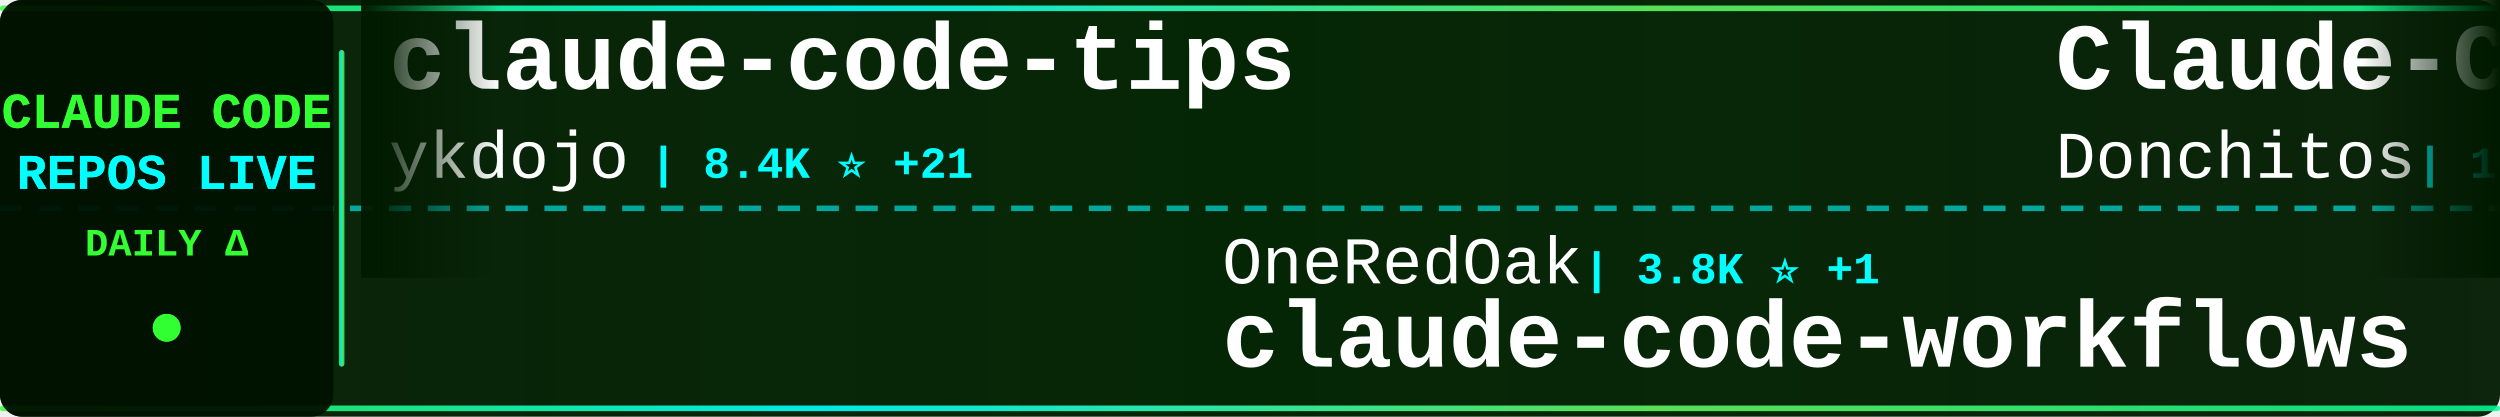
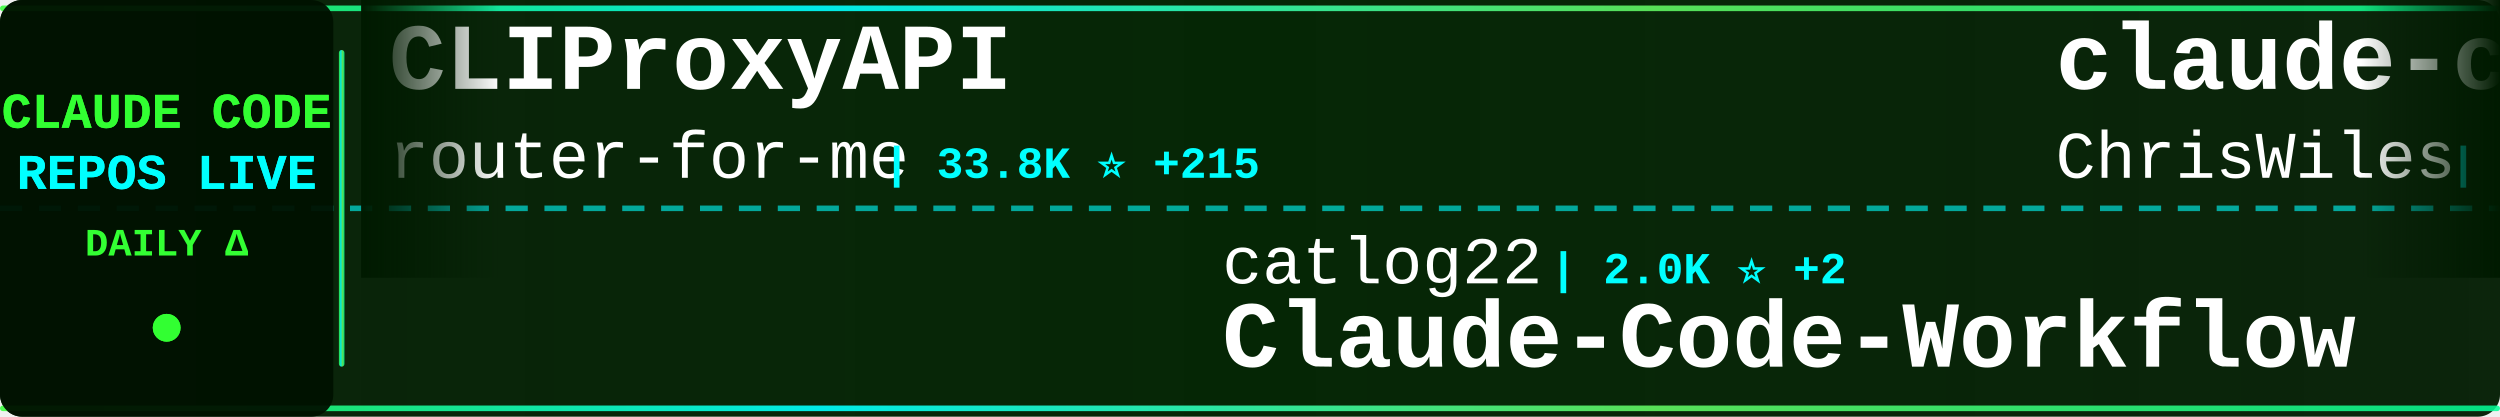
<svg xmlns="http://www.w3.org/2000/svg" width="900" height="150">
  <defs>
    <linearGradient id="tickerBg" x1="0%" y1="0%" x2="100%" y2="0%">
      <stop offset="0%" style="stop-color:#001a00;stop-opacity:0.95" />
      <stop offset="50%" style="stop-color:#002200;stop-opacity:0.98" />
      <stop offset="100%" style="stop-color:#001a00;stop-opacity:0.95" />
    </linearGradient>
    <linearGradient id="borderGrad" x1="0%" y1="0%" x2="100%" y2="0%">
      <stop offset="0%" style="stop-color:#33ff33;stop-opacity:0.85">
        <animate attributeName="stop-opacity" values="0.85;1;0.85" dur="2s" repeatCount="indefinite" />
      </stop>
      <stop offset="33%" style="stop-color:#00ffff;stop-opacity:0.9">
        <animate attributeName="stop-opacity" values="0.9;1;0.9" dur="2.2s" repeatCount="indefinite" />
      </stop>
      <stop offset="66%" style="stop-color:#66ff66;stop-opacity:0.85">
        <animate attributeName="stop-opacity" values="0.85;1;0.85" dur="1.8s" repeatCount="indefinite" />
      </stop>
      <stop offset="100%" style="stop-color:#00ff99;stop-opacity:0.85">
        <animate attributeName="stop-opacity" values="0.85;1;0.85" dur="2s" repeatCount="indefinite" />
      </stop>
    </linearGradient>
    <filter id="textGlow">
      <feGaussianBlur stdDeviation="0.1" result="coloredBlur" />
      <feMerge>
        <feMergeNode in="coloredBlur" />
        <feMergeNode in="SourceGraphic" />
      </feMerge>
    </filter>
    <filter id="metricGlow">
      <feGaussianBlur stdDeviation="0.2" result="coloredBlur" />
      <feMerge>
        <feMergeNode in="coloredBlur" />
        <feMergeNode in="SourceGraphic" />
      </feMerge>
    </filter>
    <linearGradient id="leftFade" x1="0%" y1="0%" x2="100%" y2="0%">
      <stop offset="0%" style="stop-color:#001a00;stop-opacity:1" />
      <stop offset="100%" style="stop-color:#001a00;stop-opacity:0" />
    </linearGradient>
    <linearGradient id="rightFade" x1="0%" y1="0%" x2="100%" y2="0%">
      <stop offset="0%" style="stop-color:#001a00;stop-opacity:0" />
      <stop offset="100%" style="stop-color:#001a00;stop-opacity:1" />
    </linearGradient>
  </defs>
  <rect width="900" height="150" fill="url(#tickerBg)" rx="8" />
  <rect x="0" y="2" width="900" height="2" fill="url(#borderGrad)" rx="1" />
  <rect x="0" y="146" width="900" height="2" fill="url(#borderGrad)" rx="1" />
  <line x1="0" y1="75" x2="900" y2="75" stroke="#00ffff" stroke-width="2" stroke-dasharray="8 6" opacity="0.6" />
  <rect x="0" y="0" width="120" height="150" fill="#001100" opacity="0.95" rx="8" />
  <text x="60" y="46" font-family="'Courier New', monospace" font-size="18" font-weight="bold" fill="#33ff33" text-anchor="middle" filter="url(#textGlow)">
    CLAUDE CODE
  </text>
  <text x="60" y="68" font-family="'Courier New', monospace" font-size="18" font-weight="bold" fill="#00ffff" text-anchor="middle" filter="url(#textGlow)">
    REPOS LIVE
  </text>
  <text x="60" y="92" font-family="'Courier New', monospace" font-size="14" font-weight="bold" fill="#33ff33" text-anchor="middle">
    DAILY Δ
  </text>
  <circle cx="60" cy="118" r="5" fill="#33ff33" filter="url(#metricGlow)">
    <animate attributeName="r" values="4;6;4" dur="1.5s" repeatCount="indefinite" />
    <animate attributeName="opacity" values="0.6;1;0.6" dur="1.5s" repeatCount="indefinite" />
  </circle>
  <rect x="122" y="18" width="2" height="114" fill="url(#borderGrad)" rx="1" />
  <clipPath id="tickerClip">
    <rect x="130" y="0" width="770" height="150" />
  </clipPath>
  <g clip-path="url(#tickerClip)">
    <g id="tickerItems">
      <animateTransform attributeName="transform" attributeType="XML" type="translate" from="0 0" to="-3000 0" dur="54s" repeatCount="indefinite" />
      <g transform="translate(0, 0)">
-         <text x="140" y="32" font-family="'Courier New', monospace" font-size="34" font-weight="bold" fill="#ffffff">claude-code-tips</text>
-         <text x="140" y="64" font-family="'Courier New', monospace" font-size="24" font-weight="normal" fill="#ffffff" opacity="1.0">ykdojo</text>
-         <text x="234" y="64" font-family="'Courier New', monospace" font-size="16" font-weight="bold" fill="#00ffff"> | 8.4K ⭐ +21</text>
+         <text x="140" y="32" font-family="'Courier New', monospace" font-size="34" font-weight="bold" fill="#ffffff">CLIProxyAPI</text>
+         <text x="140" y="64" font-family="'Courier New', monospace" font-size="24" font-weight="normal" fill="#ffffff" opacity="1.0">router-for-me</text>
+         <text x="318" y="64" font-family="'Courier New', monospace" font-size="16" font-weight="bold" fill="#00ffff"> | 33.8K ⭐ +215</text>
      </g>
      <g transform="translate(300, 0)">
-         <text x="140" y="102" font-family="'Courier New', monospace" font-size="24" font-weight="normal" fill="#ffffff" opacity="1.0">OneRedOak</text>
-         <text x="270" y="102" font-family="'Courier New', monospace" font-size="16" font-weight="bold" fill="#00ffff"> | 3.8K ⭐ +1</text>
-         <text x="140" y="132" font-family="'Courier New', monospace" font-size="34" font-weight="bold" fill="#ffffff">claude-code-workflows</text>
+         <text x="140" y="102" font-family="'Courier New', monospace" font-size="24" font-weight="normal" fill="#ffffff" opacity="1.0">catlog22</text>
+         <text x="258" y="102" font-family="'Courier New', monospace" font-size="16" font-weight="bold" fill="#00ffff"> | 2.0K ⭐ +2</text>
+         <text x="140" y="132" font-family="'Courier New', monospace" font-size="34" font-weight="bold" fill="#ffffff">Claude-Code-Workflow</text>
      </g>
      <g transform="translate(600, 0)">
-         <text x="140" y="32" font-family="'Courier New', monospace" font-size="34" font-weight="bold" fill="#ffffff">Claude-Code-Game-Studios</text>
-         <text x="140" y="64" font-family="'Courier New', monospace" font-size="24" font-weight="normal" fill="#ffffff" opacity="1.0">Donchitos</text>
-         <text x="270" y="64" font-family="'Courier New', monospace" font-size="16" font-weight="bold" fill="#00ffff"> | 19.3K ⭐ +163</text>
+         <text x="140" y="32" font-family="'Courier New', monospace" font-size="34" font-weight="bold" fill="#ffffff">claude-code-showcase</text>
+         <text x="140" y="64" font-family="'Courier New', monospace" font-size="24" font-weight="normal" fill="#ffffff" opacity="1.0">ChrisWiles</text>
+         <text x="282" y="64" font-family="'Courier New', monospace" font-size="16" font-weight="bold" fill="#00ffff"> | 5.9K ⭐ +4</text>
      </g>
      <g transform="translate(900, 0)">
-         <text x="140" y="102" font-family="'Courier New', monospace" font-size="24" font-weight="normal" fill="#ffffff" opacity="1.0">rohitg00</text>
-         <text x="258" y="102" font-family="'Courier New', monospace" font-size="16" font-weight="bold" fill="#00ffff"> | 1.7K ⭐ +17</text>
-         <text x="140" y="132" font-family="'Courier New', monospace" font-size="34" font-weight="bold" fill="#ffffff">awesome-claude-code-tool...</text>
+         <text x="140" y="102" font-family="'Courier New', monospace" font-size="24" font-weight="normal" fill="#ffffff" opacity="1.0">ponponon</text>
+         <text x="258" y="102" font-family="'Courier New', monospace" font-size="16" font-weight="bold" fill="#00ffff"> | 2.2K ⭐</text>
+         <text x="140" y="132" font-family="'Courier New', monospace" font-size="34" font-weight="bold" fill="#ffffff">claude_code_src</text>
      </g>
      <g transform="translate(1200, 0)">
-         <text x="140" y="32" font-family="'Courier New', monospace" font-size="34" font-weight="bold" fill="#ffffff">collection-claude-code-s...</text>
-         <text x="140" y="64" font-family="'Courier New', monospace" font-size="24" font-weight="normal" fill="#ffffff" opacity="1.0">chauncygu</text>
-         <text x="270" y="64" font-family="'Courier New', monospace" font-size="16" font-weight="bold" fill="#00ffff"> | 2.5K ⭐ +4</text>
+         <text x="140" y="32" font-family="'Courier New', monospace" font-size="34" font-weight="bold" fill="#ffffff">ralph</text>
+         <text x="140" y="64" font-family="'Courier New', monospace" font-size="24" font-weight="normal" fill="#ffffff" opacity="1.0">snarktank</text>
+         <text x="270" y="64" font-family="'Courier New', monospace" font-size="16" font-weight="bold" fill="#00ffff"> | 19.3K ⭐ +53</text>
      </g>
      <g transform="translate(1500, 0)">
-         <text x="140" y="102" font-family="'Courier New', monospace" font-size="24" font-weight="normal" fill="#ffffff" opacity="1.0">luyao618</text>
-         <text x="258" y="102" font-family="'Courier New', monospace" font-size="16" font-weight="bold" fill="#00ffff"> | 1.4K ⭐ +8</text>
-         <text x="140" y="132" font-family="'Courier New', monospace" font-size="34" font-weight="bold" fill="#ffffff">Claude-Code-Source-Study</text>
+         <text x="140" y="102" font-family="'Courier New', monospace" font-size="24" font-weight="normal" fill="#ffffff" opacity="1.0">lowcortisolprogrammer</text>
+         <text x="414" y="102" font-family="'Courier New', monospace" font-size="16" font-weight="bold" fill="#00ffff"> | 171 ⭐</text>
+         <text x="140" y="132" font-family="'Courier New', monospace" font-size="34" font-weight="bold" fill="#ffffff">claude-code</text>
      </g>
      <g transform="translate(1800, 0)">
-         <text x="140" y="32" font-family="'Courier New', monospace" font-size="34" font-weight="bold" fill="#ffffff">claude-skills</text>
-         <text x="140" y="64" font-family="'Courier New', monospace" font-size="24" font-weight="normal" fill="#ffffff" opacity="1.0">alirezarezvani</text>
-         <text x="330" y="64" font-family="'Courier New', monospace" font-size="16" font-weight="bold" fill="#00ffff"> | 15.5K ⭐ +155</text>
+         <text x="140" y="32" font-family="'Courier New', monospace" font-size="34" font-weight="bold" fill="#ffffff">claude-code-best-practic...</text>
+         <text x="140" y="64" font-family="'Courier New', monospace" font-size="24" font-weight="normal" fill="#ffffff" opacity="1.0">shanraisshan</text>
+         <text x="306" y="64" font-family="'Courier New', monospace" font-size="16" font-weight="bold" fill="#00ffff"> | 54.0K ⭐ +173</text>
      </g>
      <g transform="translate(2100, 0)">
-         <text x="140" y="102" font-family="'Courier New', monospace" font-size="24" font-weight="normal" fill="#ffffff" opacity="1.0">alejandrobalderas</text>
-         <text x="366" y="102" font-family="'Courier New', monospace" font-size="16" font-weight="bold" fill="#00ffff"> | 1.9K ⭐ +3</text>
-         <text x="140" y="132" font-family="'Courier New', monospace" font-size="34" font-weight="bold" fill="#ffffff">claude-code-from-source</text>
+         <text x="140" y="102" font-family="'Courier New', monospace" font-size="24" font-weight="normal" fill="#ffffff" opacity="1.0">fazxes</text>
+         <text x="234" y="102" font-family="'Courier New', monospace" font-size="16" font-weight="bold" fill="#00ffff"> | 217 ⭐ +1</text>
+         <text x="140" y="132" font-family="'Courier New', monospace" font-size="34" font-weight="bold" fill="#ffffff">Claude-code</text>
      </g>
      <g transform="translate(2400, 0)">
-         <text x="140" y="32" font-family="'Courier New', monospace" font-size="34" font-weight="bold" fill="#ffffff">claude-code-proxy</text>
-         <text x="140" y="64" font-family="'Courier New', monospace" font-size="24" font-weight="normal" fill="#ffffff" opacity="1.0">fuergaosi233</text>
-         <text x="306" y="64" font-family="'Courier New', monospace" font-size="16" font-weight="bold" fill="#00ffff"> | 2.6K ⭐ +6</text>
+         <text x="140" y="32" font-family="'Courier New', monospace" font-size="34" font-weight="bold" fill="#ffffff">claude-code-workflows</text>
+         <text x="140" y="64" font-family="'Courier New', monospace" font-size="24" font-weight="normal" fill="#ffffff" opacity="1.0">OneRedOak</text>
+         <text x="270" y="64" font-family="'Courier New', monospace" font-size="16" font-weight="bold" fill="#00ffff"> | 3.8K ⭐ +1</text>
      </g>
      <g transform="translate(2700, 0)">
        <text x="140" y="102" font-family="'Courier New', monospace" font-size="24" font-weight="normal" fill="#ffffff" opacity="1.0">yasasbanukaofficial</text>
-         <text x="390" y="102" font-family="'Courier New', monospace" font-size="16" font-weight="bold" fill="#00ffff"> | 3.3K ⭐ +24</text>
+         <text x="390" y="102" font-family="'Courier New', monospace" font-size="16" font-weight="bold" fill="#00ffff"> | 3.3K ⭐ +8</text>
        <text x="140" y="132" font-family="'Courier New', monospace" font-size="34" font-weight="bold" fill="#ffffff">claude-code</text>
      </g>
      <g transform="translate(3000, 0)">
-         <text x="140" y="32" font-family="'Courier New', monospace" font-size="34" font-weight="bold" fill="#ffffff">claude-code-tips</text>
-         <text x="140" y="64" font-family="'Courier New', monospace" font-size="24" font-weight="normal" fill="#ffffff" opacity="1.0">ykdojo</text>
-         <text x="234" y="64" font-family="'Courier New', monospace" font-size="16" font-weight="bold" fill="#00ffff"> | 8.4K ⭐ +21</text>
+         <text x="140" y="32" font-family="'Courier New', monospace" font-size="34" font-weight="bold" fill="#ffffff">CLIProxyAPI</text>
+         <text x="140" y="64" font-family="'Courier New', monospace" font-size="24" font-weight="normal" fill="#ffffff" opacity="1.0">router-for-me</text>
+         <text x="318" y="64" font-family="'Courier New', monospace" font-size="16" font-weight="bold" fill="#00ffff"> | 33.8K ⭐ +215</text>
      </g>
      <g transform="translate(3300, 0)">
-         <text x="140" y="102" font-family="'Courier New', monospace" font-size="24" font-weight="normal" fill="#ffffff" opacity="1.0">OneRedOak</text>
-         <text x="270" y="102" font-family="'Courier New', monospace" font-size="16" font-weight="bold" fill="#00ffff"> | 3.8K ⭐ +1</text>
-         <text x="140" y="132" font-family="'Courier New', monospace" font-size="34" font-weight="bold" fill="#ffffff">claude-code-workflows</text>
+         <text x="140" y="102" font-family="'Courier New', monospace" font-size="24" font-weight="normal" fill="#ffffff" opacity="1.0">catlog22</text>
+         <text x="258" y="102" font-family="'Courier New', monospace" font-size="16" font-weight="bold" fill="#00ffff"> | 2.0K ⭐ +2</text>
+         <text x="140" y="132" font-family="'Courier New', monospace" font-size="34" font-weight="bold" fill="#ffffff">Claude-Code-Workflow</text>
      </g>
      <g transform="translate(3600, 0)">
-         <text x="140" y="32" font-family="'Courier New', monospace" font-size="34" font-weight="bold" fill="#ffffff">Claude-Code-Game-Studios</text>
-         <text x="140" y="64" font-family="'Courier New', monospace" font-size="24" font-weight="normal" fill="#ffffff" opacity="1.0">Donchitos</text>
-         <text x="270" y="64" font-family="'Courier New', monospace" font-size="16" font-weight="bold" fill="#00ffff"> | 19.3K ⭐ +163</text>
+         <text x="140" y="32" font-family="'Courier New', monospace" font-size="34" font-weight="bold" fill="#ffffff">claude-code-showcase</text>
+         <text x="140" y="64" font-family="'Courier New', monospace" font-size="24" font-weight="normal" fill="#ffffff" opacity="1.0">ChrisWiles</text>
+         <text x="282" y="64" font-family="'Courier New', monospace" font-size="16" font-weight="bold" fill="#00ffff"> | 5.9K ⭐ +4</text>
      </g>
      <g transform="translate(3900, 0)">
-         <text x="140" y="102" font-family="'Courier New', monospace" font-size="24" font-weight="normal" fill="#ffffff" opacity="1.0">rohitg00</text>
-         <text x="258" y="102" font-family="'Courier New', monospace" font-size="16" font-weight="bold" fill="#00ffff"> | 1.7K ⭐ +17</text>
-         <text x="140" y="132" font-family="'Courier New', monospace" font-size="34" font-weight="bold" fill="#ffffff">awesome-claude-code-tool...</text>
+         <text x="140" y="102" font-family="'Courier New', monospace" font-size="24" font-weight="normal" fill="#ffffff" opacity="1.0">ponponon</text>
+         <text x="258" y="102" font-family="'Courier New', monospace" font-size="16" font-weight="bold" fill="#00ffff"> | 2.2K ⭐</text>
+         <text x="140" y="132" font-family="'Courier New', monospace" font-size="34" font-weight="bold" fill="#ffffff">claude_code_src</text>
      </g>
    </g>
  </g>
  <rect x="130" y="0" width="50" height="100" fill="url(#leftFade)" />
  <rect x="850" y="0" width="50" height="100" fill="url(#rightFade)" />
</svg>
